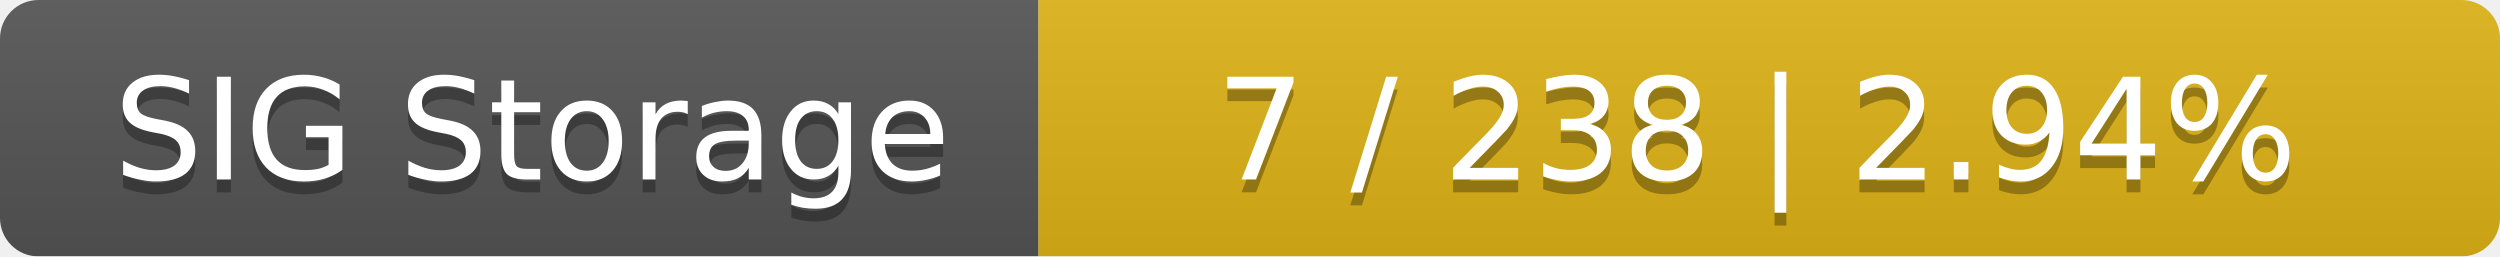
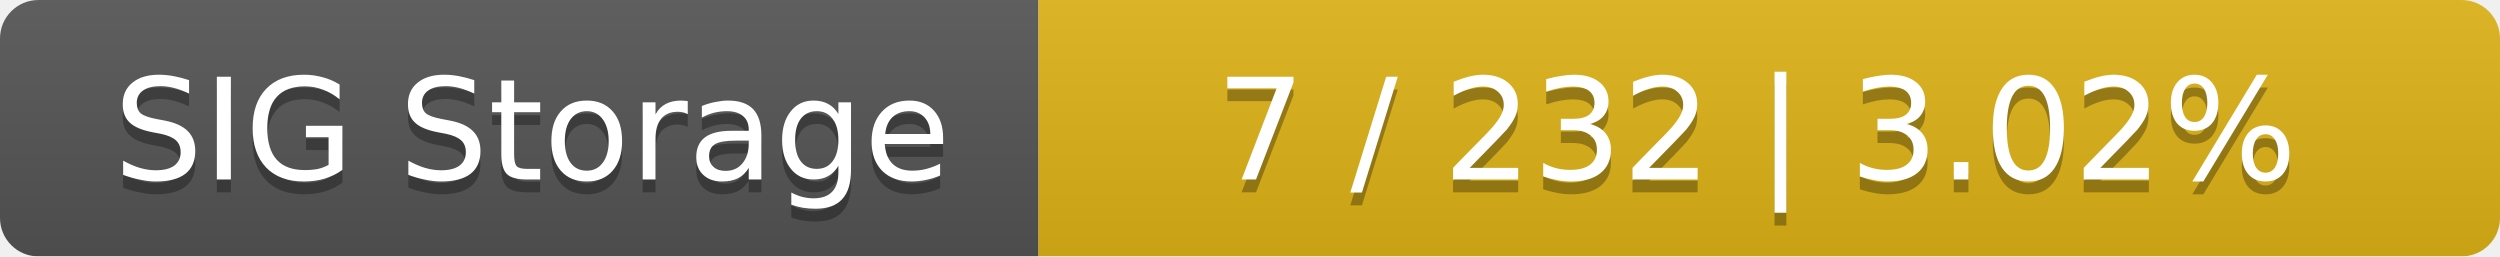
<svg xmlns="http://www.w3.org/2000/svg" width="195" height="20">
  <linearGradient id="smooth" x2="0" y2="100%">
    <stop offset="0" stop-color="#bbb" stop-opacity=".1" />
    <stop offset="1" stop-opacity=".1" />
  </linearGradient>
  <mask id="round">
    <rect width="195" height="20" rx="3" fill="#fff" />
  </mask>
  <g mask="url(#round)">
    <rect width="81" height="20" fill="#555" />
    <rect x="81" width="114" height="20" fill="#dfb317" />
    <rect width="195" height="20" fill="url(#smooth)" />
  </g>
  <g fill="#fff" text-anchor="middle" font-family="DejaVu Sans,Verdana,Geneva,sans-serif" font-size="11">
    <text x="41.5" y="15" fill="#010101" fill-opacity=".3">SIG Storage</text>
    <text x="41.5" y="14">SIG Storage</text>
-     <text x="137" y="15" fill="#010101" fill-opacity=".3">7 / 238    |    2.94%</text>
-     <text x="137" y="14">7 / 238    |    2.94%</text>
+     <text x="137" y="15" fill="#010101" fill-opacity=".3">7 / 232    |    3.02%</text>
+     <text x="137" y="14">7 / 232    |    3.02%</text>
  </g>
</svg>
